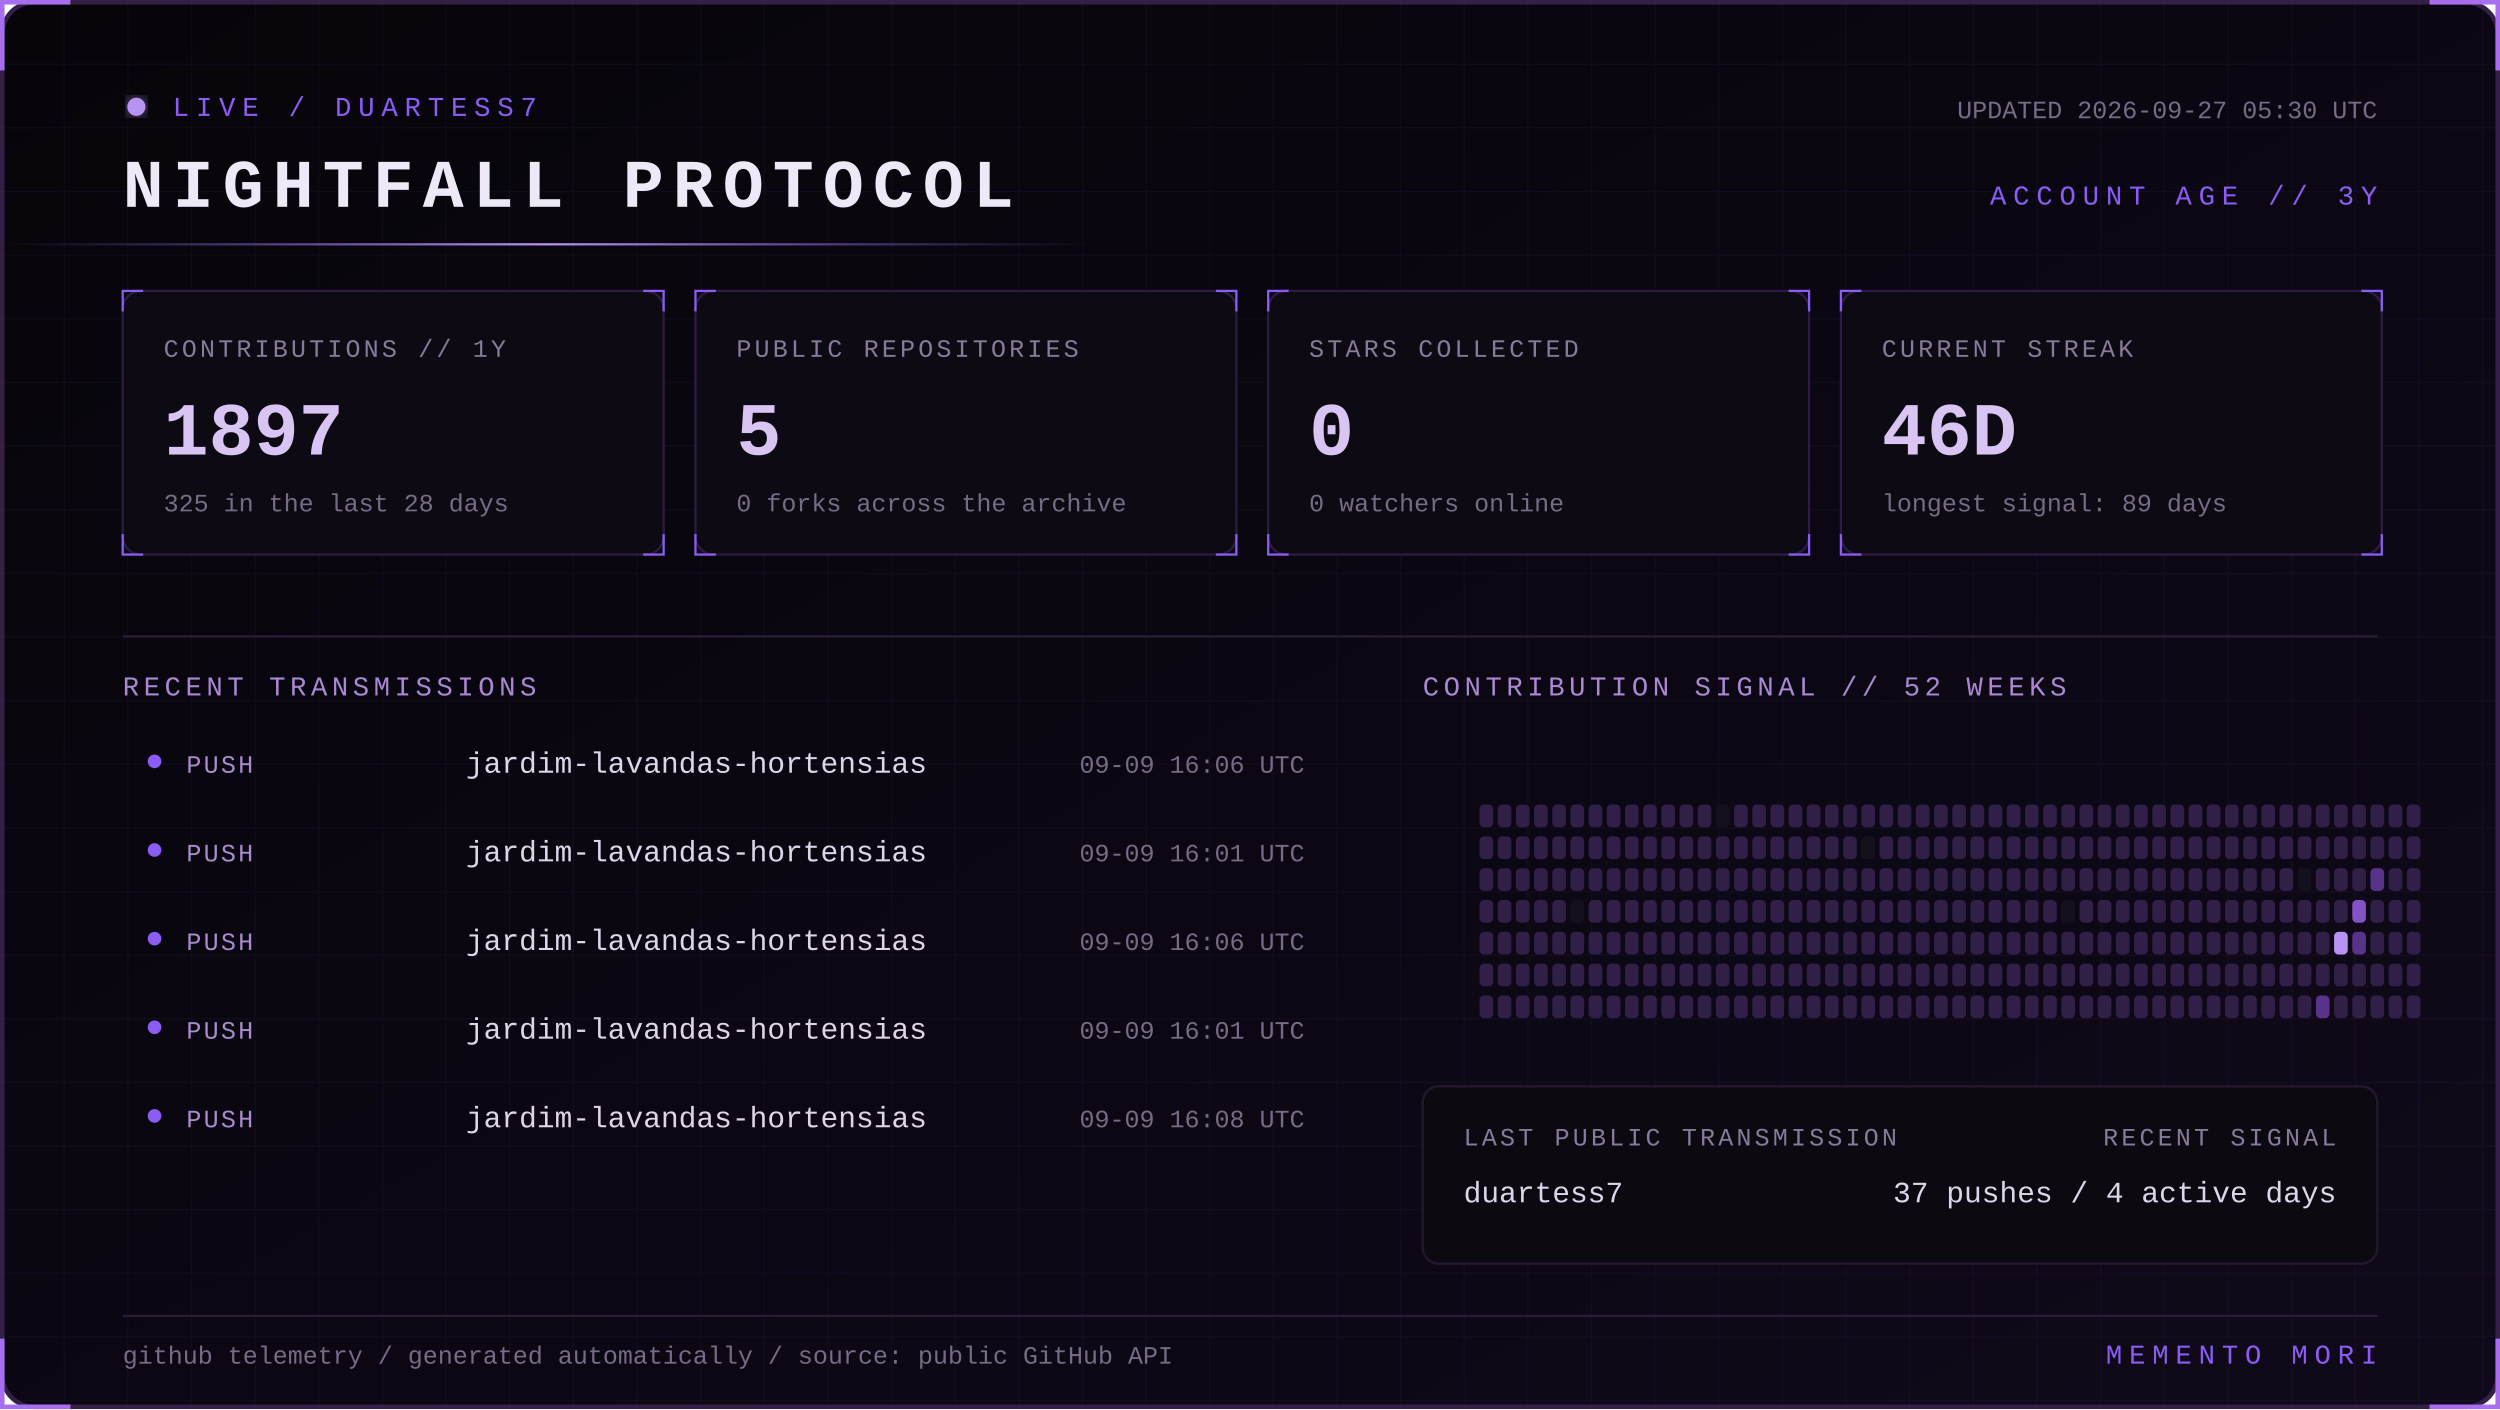
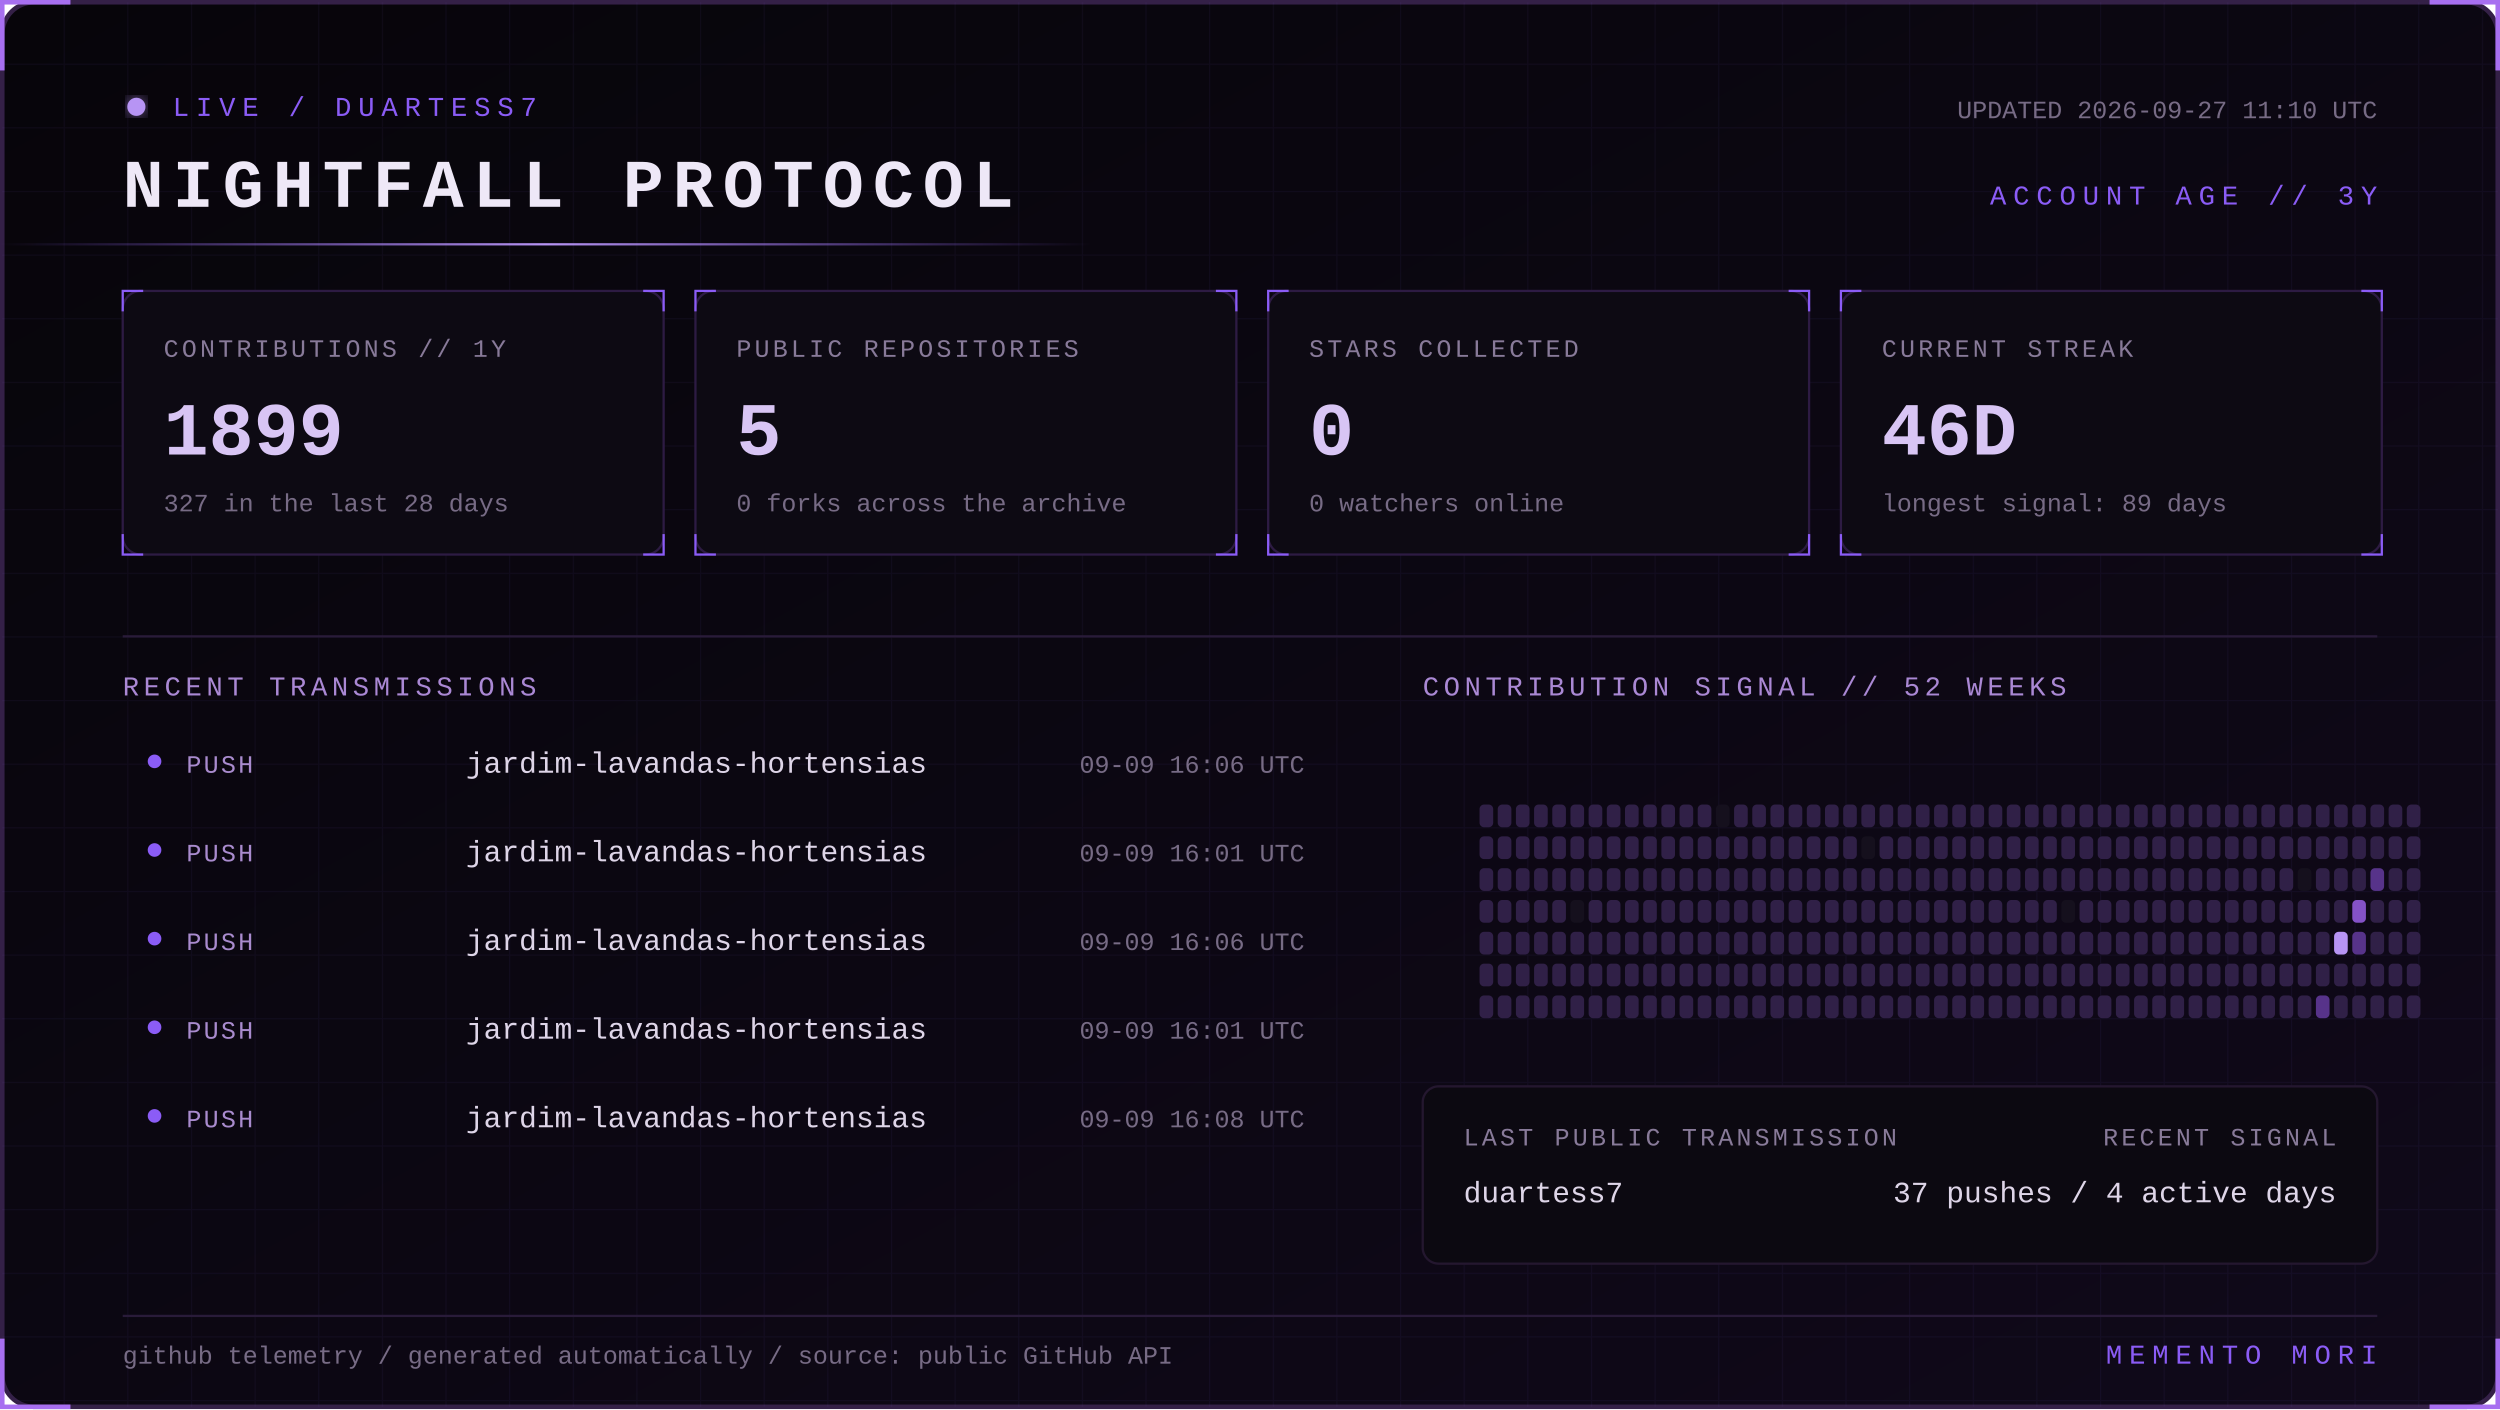
<svg xmlns="http://www.w3.org/2000/svg" width="1100" height="620" viewBox="0 0 1100 620" role="img" aria-labelledby="title desc">
  <defs>
    <linearGradient id="bg" x1="0" y1="0" x2="1" y2="1">
      <stop stop-color="#07050a" />
      <stop offset="1" stop-color="#10091a" />
    </linearGradient>
    <linearGradient id="beam">
      <stop stop-color="#8b5cf6" stop-opacity="0" />
      <stop offset=".5" stop-color="#b794f4" />
      <stop offset="1" stop-color="#8b5cf6" stop-opacity="0" />
    </linearGradient>
    <filter id="glow">
      <feGaussianBlur stdDeviation="4" result="b" />
      <feMerge>
        <feMergeNode in="b" />
        <feMergeNode in="SourceGraphic" />
      </feMerge>
    </filter>
    <pattern id="grid" width="28" height="28" patternUnits="userSpaceOnUse">
      <path d="M28 0H0V28" fill="none" stroke="#8b5cf6" stroke-opacity=".055" />
    </pattern>
    <style>
      text { font-family: Consolas, 'Courier New', monospace; }
      .kicker { fill:#8b5cf6; font-size:12px; letter-spacing:3px; }
      .title { fill:#eee8f7; font-size:30px; font-weight:700; letter-spacing:4px; }
      .label { fill:#887a99; font-size:11px; letter-spacing:1.4px; }
      .value { fill:#d8c5f4; font-size:33px; font-weight:700; }
      .detail,.pct { fill:#776b85; font-size:11px; }
      .section { fill:#aa88d4; font-size:12px; letter-spacing:2px; }
      .lang { fill:#ded5e8; font-size:13px; }
      .event { fill:#a98bce; font-size:11px; letter-spacing:1px; }
      .scan { animation:scan 5s linear infinite; }
      .blink { animation:blink 1.6s step-end infinite; }
      @keyframes scan { from { transform:translateX(-500px) } to { transform:translateX(1100px) } }
      @keyframes blink { 50% { opacity:.25 } }
    </style>
  </defs>
  <rect x="1" y="1" width="1098" height="618" rx="14" fill="url(#bg)" stroke="#342047" stroke-width="2" />
  <rect x="1" y="1" width="1098" height="618" rx="14" fill="url(#grid)" />
  <path d="M31 1H1v30 M1069 1h30v30 M1099 589v30h-30 M31 619H1v-30" stroke="#a76ff0" stroke-width="2" fill="none" />
  <g transform="translate(54 42)">
    <circle cx="6" cy="5" r="4" fill="#b794f4" filter="url(#glow)" class="blink" />
    <text x="22" y="9" class="kicker">LIVE / DUARTESS7</text>
    <text y="49" class="title">NIGHTFALL PROTOCOL</text>
-     <text x="992" y="10" text-anchor="end" class="detail">UPDATED 2026-09-27 05:30 UTC</text>
+     <text x="992" y="10" text-anchor="end" class="detail">UPDATED 2026-09-27 11:10 UTC</text>
    <text x="992" y="48" text-anchor="end" class="kicker">ACCOUNT AGE // 3Y</text>
  </g>
  <rect y="107" width="480" height="1" fill="url(#beam)" class="scan" />
  <g transform="translate(54 128)">
    <rect width="238" height="116" rx="8" fill="#0d0a13" stroke="#2d1b43" />
    <path d="M0 9V0h9 M229 0h9v9 M238 107v9h-9 M9 116H0v-9" stroke="#8b5cf6" fill="none" />
    <text x="18" y="29" class="label">CONTRIBUTIONS // 1Y</text>
-     <text x="18" y="72" class="value">1897</text>
-     <text x="18" y="97" class="detail">325 in the last 28 days</text>
+     <text x="18" y="72" class="value">1899</text>
+     <text x="18" y="97" class="detail">327 in the last 28 days</text>
  </g>
  <g transform="translate(306 128)">
    <rect width="238" height="116" rx="8" fill="#0d0a13" stroke="#2d1b43" />
    <path d="M0 9V0h9 M229 0h9v9 M238 107v9h-9 M9 116H0v-9" stroke="#8b5cf6" fill="none" />
    <text x="18" y="29" class="label">PUBLIC REPOSITORIES</text>
    <text x="18" y="72" class="value">5</text>
    <text x="18" y="97" class="detail">0 forks across the archive</text>
  </g>
  <g transform="translate(558 128)">
    <rect width="238" height="116" rx="8" fill="#0d0a13" stroke="#2d1b43" />
    <path d="M0 9V0h9 M229 0h9v9 M238 107v9h-9 M9 116H0v-9" stroke="#8b5cf6" fill="none" />
    <text x="18" y="29" class="label">STARS COLLECTED</text>
    <text x="18" y="72" class="value">0</text>
    <text x="18" y="97" class="detail">0 watchers online</text>
  </g>
  <g transform="translate(810 128)">
    <rect width="238" height="116" rx="8" fill="#0d0a13" stroke="#2d1b43" />
    <path d="M0 9V0h9 M229 0h9v9 M238 107v9h-9 M9 116H0v-9" stroke="#8b5cf6" fill="none" />
    <text x="18" y="29" class="label">CURRENT STREAK</text>
    <text x="18" y="72" class="value">46D</text>
    <text x="18" y="97" class="detail">longest signal: 89 days</text>
  </g>
  <path d="M54 280H1046" stroke="#291b39" />
  <text x="54" y="306" class="section">RECENT TRANSMISSIONS</text>
  <text x="626" y="306" class="section">CONTRIBUTION SIGNAL // 52 WEEKS</text>
  <circle cx="68" cy="335" r="3" fill="#8b5cf6" />
  <text x="82" y="340" class="event">PUSH</text>
  <text x="205" y="340" class="lang">jardim-lavandas-hortensias</text>
  <text x="574" y="340" text-anchor="end" class="pct">09-09 16:06 UTC</text>
  <circle cx="68" cy="374" r="3" fill="#8b5cf6" />
  <text x="82" y="379" class="event">PUSH</text>
  <text x="205" y="379" class="lang">jardim-lavandas-hortensias</text>
  <text x="574" y="379" text-anchor="end" class="pct">09-09 16:01 UTC</text>
  <circle cx="68" cy="413" r="3" fill="#8b5cf6" />
  <text x="82" y="418" class="event">PUSH</text>
  <text x="205" y="418" class="lang">jardim-lavandas-hortensias</text>
  <text x="574" y="418" text-anchor="end" class="pct">09-09 16:06 UTC</text>
  <circle cx="68" cy="452" r="3" fill="#8b5cf6" />
  <text x="82" y="457" class="event">PUSH</text>
  <text x="205" y="457" class="lang">jardim-lavandas-hortensias</text>
  <text x="574" y="457" text-anchor="end" class="pct">09-09 16:01 UTC</text>
  <circle cx="68" cy="491" r="3" fill="#8b5cf6" />
  <text x="82" y="496" class="event">PUSH</text>
  <text x="205" y="496" class="lang">jardim-lavandas-hortensias</text>
  <text x="574" y="496" text-anchor="end" class="pct">09-09 16:08 UTC</text>
  <g>
    <rect x="651" y="354" width="6" height="10" rx="2" fill="#302047" />
    <rect x="651" y="368" width="6" height="10" rx="2" fill="#302047" />
    <rect x="651" y="382" width="6" height="10" rx="2" fill="#302047" />
    <rect x="651" y="396" width="6" height="10" rx="2" fill="#302047" />
    <rect x="651" y="410" width="6" height="10" rx="2" fill="#302047" />
    <rect x="651" y="424" width="6" height="10" rx="2" fill="#302047" />
    <rect x="651" y="438" width="6" height="10" rx="2" fill="#302047" />
    <rect x="659" y="354" width="6" height="10" rx="2" fill="#302047" />
    <rect x="659" y="368" width="6" height="10" rx="2" fill="#302047" />
    <rect x="659" y="382" width="6" height="10" rx="2" fill="#302047" />
    <rect x="659" y="396" width="6" height="10" rx="2" fill="#302047" />
    <rect x="659" y="410" width="6" height="10" rx="2" fill="#302047" />
    <rect x="659" y="424" width="6" height="10" rx="2" fill="#302047" />
    <rect x="659" y="438" width="6" height="10" rx="2" fill="#302047" />
    <rect x="667" y="354" width="6" height="10" rx="2" fill="#302047" />
    <rect x="667" y="368" width="6" height="10" rx="2" fill="#302047" />
    <rect x="667" y="382" width="6" height="10" rx="2" fill="#302047" />
    <rect x="667" y="396" width="6" height="10" rx="2" fill="#302047" />
    <rect x="667" y="410" width="6" height="10" rx="2" fill="#302047" />
    <rect x="667" y="424" width="6" height="10" rx="2" fill="#302047" />
    <rect x="667" y="438" width="6" height="10" rx="2" fill="#302047" />
    <rect x="675" y="354" width="6" height="10" rx="2" fill="#302047" />
    <rect x="675" y="368" width="6" height="10" rx="2" fill="#302047" />
    <rect x="675" y="382" width="6" height="10" rx="2" fill="#302047" />
    <rect x="675" y="396" width="6" height="10" rx="2" fill="#302047" />
    <rect x="675" y="410" width="6" height="10" rx="2" fill="#302047" />
    <rect x="675" y="424" width="6" height="10" rx="2" fill="#302047" />
    <rect x="675" y="438" width="6" height="10" rx="2" fill="#302047" />
    <rect x="683" y="354" width="6" height="10" rx="2" fill="#302047" />
    <rect x="683" y="368" width="6" height="10" rx="2" fill="#302047" />
    <rect x="683" y="382" width="6" height="10" rx="2" fill="#302047" />
    <rect x="683" y="396" width="6" height="10" rx="2" fill="#302047" />
    <rect x="683" y="410" width="6" height="10" rx="2" fill="#302047" />
    <rect x="683" y="424" width="6" height="10" rx="2" fill="#302047" />
    <rect x="683" y="438" width="6" height="10" rx="2" fill="#302047" />
    <rect x="691" y="354" width="6" height="10" rx="2" fill="#302047" />
    <rect x="691" y="368" width="6" height="10" rx="2" fill="#302047" />
    <rect x="691" y="382" width="6" height="10" rx="2" fill="#302047" />
    <rect x="691" y="396" width="6" height="10" rx="2" fill="#15101d" />
    <rect x="691" y="410" width="6" height="10" rx="2" fill="#302047" />
    <rect x="691" y="424" width="6" height="10" rx="2" fill="#302047" />
    <rect x="691" y="438" width="6" height="10" rx="2" fill="#302047" />
    <rect x="699" y="354" width="6" height="10" rx="2" fill="#302047" />
    <rect x="699" y="368" width="6" height="10" rx="2" fill="#302047" />
    <rect x="699" y="382" width="6" height="10" rx="2" fill="#302047" />
    <rect x="699" y="396" width="6" height="10" rx="2" fill="#302047" />
    <rect x="699" y="410" width="6" height="10" rx="2" fill="#302047" />
    <rect x="699" y="424" width="6" height="10" rx="2" fill="#302047" />
    <rect x="699" y="438" width="6" height="10" rx="2" fill="#302047" />
    <rect x="707" y="354" width="6" height="10" rx="2" fill="#302047" />
    <rect x="707" y="368" width="6" height="10" rx="2" fill="#302047" />
    <rect x="707" y="382" width="6" height="10" rx="2" fill="#302047" />
    <rect x="707" y="396" width="6" height="10" rx="2" fill="#302047" />
    <rect x="707" y="410" width="6" height="10" rx="2" fill="#302047" />
    <rect x="707" y="424" width="6" height="10" rx="2" fill="#302047" />
    <rect x="707" y="438" width="6" height="10" rx="2" fill="#302047" />
    <rect x="715" y="354" width="6" height="10" rx="2" fill="#302047" />
    <rect x="715" y="368" width="6" height="10" rx="2" fill="#302047" />
    <rect x="715" y="382" width="6" height="10" rx="2" fill="#302047" />
    <rect x="715" y="396" width="6" height="10" rx="2" fill="#302047" />
    <rect x="715" y="410" width="6" height="10" rx="2" fill="#302047" />
    <rect x="715" y="424" width="6" height="10" rx="2" fill="#302047" />
    <rect x="715" y="438" width="6" height="10" rx="2" fill="#302047" />
    <rect x="723" y="354" width="6" height="10" rx="2" fill="#302047" />
    <rect x="723" y="368" width="6" height="10" rx="2" fill="#302047" />
    <rect x="723" y="382" width="6" height="10" rx="2" fill="#302047" />
    <rect x="723" y="396" width="6" height="10" rx="2" fill="#302047" />
    <rect x="723" y="410" width="6" height="10" rx="2" fill="#302047" />
    <rect x="723" y="424" width="6" height="10" rx="2" fill="#302047" />
    <rect x="723" y="438" width="6" height="10" rx="2" fill="#302047" />
    <rect x="731" y="354" width="6" height="10" rx="2" fill="#302047" />
    <rect x="731" y="368" width="6" height="10" rx="2" fill="#302047" />
    <rect x="731" y="382" width="6" height="10" rx="2" fill="#302047" />
    <rect x="731" y="396" width="6" height="10" rx="2" fill="#302047" />
    <rect x="731" y="410" width="6" height="10" rx="2" fill="#302047" />
    <rect x="731" y="424" width="6" height="10" rx="2" fill="#302047" />
    <rect x="731" y="438" width="6" height="10" rx="2" fill="#302047" />
    <rect x="739" y="354" width="6" height="10" rx="2" fill="#302047" />
    <rect x="739" y="368" width="6" height="10" rx="2" fill="#302047" />
    <rect x="739" y="382" width="6" height="10" rx="2" fill="#302047" />
    <rect x="739" y="396" width="6" height="10" rx="2" fill="#302047" />
    <rect x="739" y="410" width="6" height="10" rx="2" fill="#302047" />
    <rect x="739" y="424" width="6" height="10" rx="2" fill="#302047" />
    <rect x="739" y="438" width="6" height="10" rx="2" fill="#302047" />
    <rect x="747" y="354" width="6" height="10" rx="2" fill="#302047" />
    <rect x="747" y="368" width="6" height="10" rx="2" fill="#302047" />
    <rect x="747" y="382" width="6" height="10" rx="2" fill="#302047" />
    <rect x="747" y="396" width="6" height="10" rx="2" fill="#302047" />
    <rect x="747" y="410" width="6" height="10" rx="2" fill="#302047" />
    <rect x="747" y="424" width="6" height="10" rx="2" fill="#302047" />
    <rect x="747" y="438" width="6" height="10" rx="2" fill="#302047" />
    <rect x="755" y="354" width="6" height="10" rx="2" fill="#15101d" />
    <rect x="755" y="368" width="6" height="10" rx="2" fill="#302047" />
    <rect x="755" y="382" width="6" height="10" rx="2" fill="#302047" />
    <rect x="755" y="396" width="6" height="10" rx="2" fill="#302047" />
    <rect x="755" y="410" width="6" height="10" rx="2" fill="#302047" />
    <rect x="755" y="424" width="6" height="10" rx="2" fill="#302047" />
    <rect x="755" y="438" width="6" height="10" rx="2" fill="#302047" />
    <rect x="763" y="354" width="6" height="10" rx="2" fill="#302047" />
    <rect x="763" y="368" width="6" height="10" rx="2" fill="#302047" />
    <rect x="763" y="382" width="6" height="10" rx="2" fill="#302047" />
    <rect x="763" y="396" width="6" height="10" rx="2" fill="#302047" />
    <rect x="763" y="410" width="6" height="10" rx="2" fill="#302047" />
    <rect x="763" y="424" width="6" height="10" rx="2" fill="#302047" />
    <rect x="763" y="438" width="6" height="10" rx="2" fill="#302047" />
    <rect x="771" y="354" width="6" height="10" rx="2" fill="#302047" />
    <rect x="771" y="368" width="6" height="10" rx="2" fill="#302047" />
    <rect x="771" y="382" width="6" height="10" rx="2" fill="#302047" />
    <rect x="771" y="396" width="6" height="10" rx="2" fill="#302047" />
    <rect x="771" y="410" width="6" height="10" rx="2" fill="#302047" />
    <rect x="771" y="424" width="6" height="10" rx="2" fill="#302047" />
    <rect x="771" y="438" width="6" height="10" rx="2" fill="#302047" />
    <rect x="779" y="354" width="6" height="10" rx="2" fill="#302047" />
    <rect x="779" y="368" width="6" height="10" rx="2" fill="#302047" />
    <rect x="779" y="382" width="6" height="10" rx="2" fill="#302047" />
    <rect x="779" y="396" width="6" height="10" rx="2" fill="#302047" />
    <rect x="779" y="410" width="6" height="10" rx="2" fill="#302047" />
    <rect x="779" y="424" width="6" height="10" rx="2" fill="#302047" />
    <rect x="779" y="438" width="6" height="10" rx="2" fill="#302047" />
    <rect x="787" y="354" width="6" height="10" rx="2" fill="#302047" />
    <rect x="787" y="368" width="6" height="10" rx="2" fill="#302047" />
    <rect x="787" y="382" width="6" height="10" rx="2" fill="#302047" />
    <rect x="787" y="396" width="6" height="10" rx="2" fill="#302047" />
    <rect x="787" y="410" width="6" height="10" rx="2" fill="#302047" />
    <rect x="787" y="424" width="6" height="10" rx="2" fill="#302047" />
    <rect x="787" y="438" width="6" height="10" rx="2" fill="#302047" />
    <rect x="795" y="354" width="6" height="10" rx="2" fill="#302047" />
    <rect x="795" y="368" width="6" height="10" rx="2" fill="#302047" />
    <rect x="795" y="382" width="6" height="10" rx="2" fill="#302047" />
    <rect x="795" y="396" width="6" height="10" rx="2" fill="#302047" />
    <rect x="795" y="410" width="6" height="10" rx="2" fill="#302047" />
    <rect x="795" y="424" width="6" height="10" rx="2" fill="#302047" />
    <rect x="795" y="438" width="6" height="10" rx="2" fill="#302047" />
    <rect x="803" y="354" width="6" height="10" rx="2" fill="#302047" />
    <rect x="803" y="368" width="6" height="10" rx="2" fill="#302047" />
    <rect x="803" y="382" width="6" height="10" rx="2" fill="#302047" />
    <rect x="803" y="396" width="6" height="10" rx="2" fill="#302047" />
    <rect x="803" y="410" width="6" height="10" rx="2" fill="#302047" />
    <rect x="803" y="424" width="6" height="10" rx="2" fill="#302047" />
    <rect x="803" y="438" width="6" height="10" rx="2" fill="#302047" />
    <rect x="811" y="354" width="6" height="10" rx="2" fill="#302047" />
    <rect x="811" y="368" width="6" height="10" rx="2" fill="#302047" />
    <rect x="811" y="382" width="6" height="10" rx="2" fill="#302047" />
    <rect x="811" y="396" width="6" height="10" rx="2" fill="#302047" />
    <rect x="811" y="410" width="6" height="10" rx="2" fill="#302047" />
    <rect x="811" y="424" width="6" height="10" rx="2" fill="#302047" />
    <rect x="811" y="438" width="6" height="10" rx="2" fill="#302047" />
    <rect x="819" y="354" width="6" height="10" rx="2" fill="#302047" />
    <rect x="819" y="368" width="6" height="10" rx="2" fill="#15101d" />
    <rect x="819" y="382" width="6" height="10" rx="2" fill="#302047" />
    <rect x="819" y="396" width="6" height="10" rx="2" fill="#302047" />
    <rect x="819" y="410" width="6" height="10" rx="2" fill="#302047" />
    <rect x="819" y="424" width="6" height="10" rx="2" fill="#302047" />
    <rect x="819" y="438" width="6" height="10" rx="2" fill="#302047" />
    <rect x="827" y="354" width="6" height="10" rx="2" fill="#302047" />
    <rect x="827" y="368" width="6" height="10" rx="2" fill="#302047" />
    <rect x="827" y="382" width="6" height="10" rx="2" fill="#302047" />
    <rect x="827" y="396" width="6" height="10" rx="2" fill="#302047" />
    <rect x="827" y="410" width="6" height="10" rx="2" fill="#302047" />
    <rect x="827" y="424" width="6" height="10" rx="2" fill="#302047" />
    <rect x="827" y="438" width="6" height="10" rx="2" fill="#302047" />
    <rect x="835" y="354" width="6" height="10" rx="2" fill="#302047" />
    <rect x="835" y="368" width="6" height="10" rx="2" fill="#302047" />
    <rect x="835" y="382" width="6" height="10" rx="2" fill="#302047" />
    <rect x="835" y="396" width="6" height="10" rx="2" fill="#302047" />
    <rect x="835" y="410" width="6" height="10" rx="2" fill="#302047" />
    <rect x="835" y="424" width="6" height="10" rx="2" fill="#302047" />
    <rect x="835" y="438" width="6" height="10" rx="2" fill="#302047" />
    <rect x="843" y="354" width="6" height="10" rx="2" fill="#302047" />
    <rect x="843" y="368" width="6" height="10" rx="2" fill="#302047" />
    <rect x="843" y="382" width="6" height="10" rx="2" fill="#302047" />
    <rect x="843" y="396" width="6" height="10" rx="2" fill="#302047" />
    <rect x="843" y="410" width="6" height="10" rx="2" fill="#302047" />
    <rect x="843" y="424" width="6" height="10" rx="2" fill="#302047" />
    <rect x="843" y="438" width="6" height="10" rx="2" fill="#302047" />
    <rect x="851" y="354" width="6" height="10" rx="2" fill="#302047" />
    <rect x="851" y="368" width="6" height="10" rx="2" fill="#302047" />
    <rect x="851" y="382" width="6" height="10" rx="2" fill="#302047" />
    <rect x="851" y="396" width="6" height="10" rx="2" fill="#302047" />
    <rect x="851" y="410" width="6" height="10" rx="2" fill="#302047" />
    <rect x="851" y="424" width="6" height="10" rx="2" fill="#302047" />
    <rect x="851" y="438" width="6" height="10" rx="2" fill="#302047" />
    <rect x="859" y="354" width="6" height="10" rx="2" fill="#302047" />
    <rect x="859" y="368" width="6" height="10" rx="2" fill="#302047" />
    <rect x="859" y="382" width="6" height="10" rx="2" fill="#302047" />
    <rect x="859" y="396" width="6" height="10" rx="2" fill="#302047" />
    <rect x="859" y="410" width="6" height="10" rx="2" fill="#302047" />
    <rect x="859" y="424" width="6" height="10" rx="2" fill="#302047" />
    <rect x="859" y="438" width="6" height="10" rx="2" fill="#302047" />
    <rect x="867" y="354" width="6" height="10" rx="2" fill="#302047" />
    <rect x="867" y="368" width="6" height="10" rx="2" fill="#302047" />
    <rect x="867" y="382" width="6" height="10" rx="2" fill="#302047" />
    <rect x="867" y="396" width="6" height="10" rx="2" fill="#302047" />
    <rect x="867" y="410" width="6" height="10" rx="2" fill="#302047" />
    <rect x="867" y="424" width="6" height="10" rx="2" fill="#302047" />
    <rect x="867" y="438" width="6" height="10" rx="2" fill="#302047" />
    <rect x="875" y="354" width="6" height="10" rx="2" fill="#302047" />
    <rect x="875" y="368" width="6" height="10" rx="2" fill="#302047" />
    <rect x="875" y="382" width="6" height="10" rx="2" fill="#302047" />
    <rect x="875" y="396" width="6" height="10" rx="2" fill="#302047" />
    <rect x="875" y="410" width="6" height="10" rx="2" fill="#302047" />
    <rect x="875" y="424" width="6" height="10" rx="2" fill="#302047" />
    <rect x="875" y="438" width="6" height="10" rx="2" fill="#302047" />
    <rect x="883" y="354" width="6" height="10" rx="2" fill="#302047" />
    <rect x="883" y="368" width="6" height="10" rx="2" fill="#302047" />
    <rect x="883" y="382" width="6" height="10" rx="2" fill="#302047" />
    <rect x="883" y="396" width="6" height="10" rx="2" fill="#302047" />
    <rect x="883" y="410" width="6" height="10" rx="2" fill="#302047" />
    <rect x="883" y="424" width="6" height="10" rx="2" fill="#302047" />
    <rect x="883" y="438" width="6" height="10" rx="2" fill="#302047" />
    <rect x="891" y="354" width="6" height="10" rx="2" fill="#302047" />
    <rect x="891" y="368" width="6" height="10" rx="2" fill="#302047" />
    <rect x="891" y="382" width="6" height="10" rx="2" fill="#302047" />
    <rect x="891" y="396" width="6" height="10" rx="2" fill="#302047" />
    <rect x="891" y="410" width="6" height="10" rx="2" fill="#302047" />
    <rect x="891" y="424" width="6" height="10" rx="2" fill="#302047" />
    <rect x="891" y="438" width="6" height="10" rx="2" fill="#302047" />
    <rect x="899" y="354" width="6" height="10" rx="2" fill="#302047" />
    <rect x="899" y="368" width="6" height="10" rx="2" fill="#302047" />
    <rect x="899" y="382" width="6" height="10" rx="2" fill="#302047" />
    <rect x="899" y="396" width="6" height="10" rx="2" fill="#302047" />
    <rect x="899" y="410" width="6" height="10" rx="2" fill="#302047" />
    <rect x="899" y="424" width="6" height="10" rx="2" fill="#302047" />
    <rect x="899" y="438" width="6" height="10" rx="2" fill="#302047" />
    <rect x="907" y="354" width="6" height="10" rx="2" fill="#302047" />
    <rect x="907" y="368" width="6" height="10" rx="2" fill="#302047" />
    <rect x="907" y="382" width="6" height="10" rx="2" fill="#302047" />
    <rect x="907" y="396" width="6" height="10" rx="2" fill="#15101d" />
    <rect x="907" y="410" width="6" height="10" rx="2" fill="#302047" />
    <rect x="907" y="424" width="6" height="10" rx="2" fill="#302047" />
    <rect x="907" y="438" width="6" height="10" rx="2" fill="#302047" />
    <rect x="915" y="354" width="6" height="10" rx="2" fill="#302047" />
    <rect x="915" y="368" width="6" height="10" rx="2" fill="#302047" />
    <rect x="915" y="382" width="6" height="10" rx="2" fill="#302047" />
    <rect x="915" y="396" width="6" height="10" rx="2" fill="#302047" />
    <rect x="915" y="410" width="6" height="10" rx="2" fill="#302047" />
    <rect x="915" y="424" width="6" height="10" rx="2" fill="#302047" />
    <rect x="915" y="438" width="6" height="10" rx="2" fill="#302047" />
    <rect x="923" y="354" width="6" height="10" rx="2" fill="#302047" />
    <rect x="923" y="368" width="6" height="10" rx="2" fill="#302047" />
    <rect x="923" y="382" width="6" height="10" rx="2" fill="#302047" />
    <rect x="923" y="396" width="6" height="10" rx="2" fill="#302047" />
    <rect x="923" y="410" width="6" height="10" rx="2" fill="#302047" />
    <rect x="923" y="424" width="6" height="10" rx="2" fill="#302047" />
    <rect x="923" y="438" width="6" height="10" rx="2" fill="#302047" />
    <rect x="931" y="354" width="6" height="10" rx="2" fill="#302047" />
    <rect x="931" y="368" width="6" height="10" rx="2" fill="#302047" />
    <rect x="931" y="382" width="6" height="10" rx="2" fill="#302047" />
    <rect x="931" y="396" width="6" height="10" rx="2" fill="#302047" />
    <rect x="931" y="410" width="6" height="10" rx="2" fill="#302047" />
    <rect x="931" y="424" width="6" height="10" rx="2" fill="#302047" />
    <rect x="931" y="438" width="6" height="10" rx="2" fill="#302047" />
    <rect x="939" y="354" width="6" height="10" rx="2" fill="#302047" />
    <rect x="939" y="368" width="6" height="10" rx="2" fill="#302047" />
    <rect x="939" y="382" width="6" height="10" rx="2" fill="#302047" />
    <rect x="939" y="396" width="6" height="10" rx="2" fill="#302047" />
    <rect x="939" y="410" width="6" height="10" rx="2" fill="#302047" />
    <rect x="939" y="424" width="6" height="10" rx="2" fill="#302047" />
    <rect x="939" y="438" width="6" height="10" rx="2" fill="#302047" />
    <rect x="947" y="354" width="6" height="10" rx="2" fill="#302047" />
    <rect x="947" y="368" width="6" height="10" rx="2" fill="#302047" />
    <rect x="947" y="382" width="6" height="10" rx="2" fill="#302047" />
    <rect x="947" y="396" width="6" height="10" rx="2" fill="#302047" />
    <rect x="947" y="410" width="6" height="10" rx="2" fill="#302047" />
    <rect x="947" y="424" width="6" height="10" rx="2" fill="#302047" />
    <rect x="947" y="438" width="6" height="10" rx="2" fill="#302047" />
    <rect x="955" y="354" width="6" height="10" rx="2" fill="#302047" />
    <rect x="955" y="368" width="6" height="10" rx="2" fill="#302047" />
    <rect x="955" y="382" width="6" height="10" rx="2" fill="#302047" />
    <rect x="955" y="396" width="6" height="10" rx="2" fill="#302047" />
    <rect x="955" y="410" width="6" height="10" rx="2" fill="#302047" />
    <rect x="955" y="424" width="6" height="10" rx="2" fill="#302047" />
    <rect x="955" y="438" width="6" height="10" rx="2" fill="#302047" />
    <rect x="963" y="354" width="6" height="10" rx="2" fill="#302047" />
    <rect x="963" y="368" width="6" height="10" rx="2" fill="#302047" />
    <rect x="963" y="382" width="6" height="10" rx="2" fill="#302047" />
    <rect x="963" y="396" width="6" height="10" rx="2" fill="#302047" />
    <rect x="963" y="410" width="6" height="10" rx="2" fill="#302047" />
    <rect x="963" y="424" width="6" height="10" rx="2" fill="#302047" />
    <rect x="963" y="438" width="6" height="10" rx="2" fill="#302047" />
    <rect x="971" y="354" width="6" height="10" rx="2" fill="#302047" />
    <rect x="971" y="368" width="6" height="10" rx="2" fill="#302047" />
    <rect x="971" y="382" width="6" height="10" rx="2" fill="#302047" />
    <rect x="971" y="396" width="6" height="10" rx="2" fill="#302047" />
    <rect x="971" y="410" width="6" height="10" rx="2" fill="#302047" />
    <rect x="971" y="424" width="6" height="10" rx="2" fill="#302047" />
    <rect x="971" y="438" width="6" height="10" rx="2" fill="#302047" />
    <rect x="979" y="354" width="6" height="10" rx="2" fill="#302047" />
    <rect x="979" y="368" width="6" height="10" rx="2" fill="#302047" />
    <rect x="979" y="382" width="6" height="10" rx="2" fill="#302047" />
    <rect x="979" y="396" width="6" height="10" rx="2" fill="#302047" />
    <rect x="979" y="410" width="6" height="10" rx="2" fill="#302047" />
    <rect x="979" y="424" width="6" height="10" rx="2" fill="#302047" />
    <rect x="979" y="438" width="6" height="10" rx="2" fill="#302047" />
    <rect x="987" y="354" width="6" height="10" rx="2" fill="#302047" />
    <rect x="987" y="368" width="6" height="10" rx="2" fill="#302047" />
    <rect x="987" y="382" width="6" height="10" rx="2" fill="#302047" />
    <rect x="987" y="396" width="6" height="10" rx="2" fill="#302047" />
    <rect x="987" y="410" width="6" height="10" rx="2" fill="#302047" />
    <rect x="987" y="424" width="6" height="10" rx="2" fill="#302047" />
    <rect x="987" y="438" width="6" height="10" rx="2" fill="#302047" />
    <rect x="995" y="354" width="6" height="10" rx="2" fill="#302047" />
    <rect x="995" y="368" width="6" height="10" rx="2" fill="#302047" />
    <rect x="995" y="382" width="6" height="10" rx="2" fill="#302047" />
    <rect x="995" y="396" width="6" height="10" rx="2" fill="#302047" />
    <rect x="995" y="410" width="6" height="10" rx="2" fill="#302047" />
    <rect x="995" y="424" width="6" height="10" rx="2" fill="#302047" />
    <rect x="995" y="438" width="6" height="10" rx="2" fill="#302047" />
    <rect x="1003" y="354" width="6" height="10" rx="2" fill="#302047" />
    <rect x="1003" y="368" width="6" height="10" rx="2" fill="#302047" />
    <rect x="1003" y="382" width="6" height="10" rx="2" fill="#302047" />
    <rect x="1003" y="396" width="6" height="10" rx="2" fill="#302047" />
    <rect x="1003" y="410" width="6" height="10" rx="2" fill="#302047" />
    <rect x="1003" y="424" width="6" height="10" rx="2" fill="#302047" />
    <rect x="1003" y="438" width="6" height="10" rx="2" fill="#302047" />
    <rect x="1011" y="354" width="6" height="10" rx="2" fill="#302047" />
    <rect x="1011" y="368" width="6" height="10" rx="2" fill="#302047" />
    <rect x="1011" y="382" width="6" height="10" rx="2" fill="#15101d" />
    <rect x="1011" y="396" width="6" height="10" rx="2" fill="#302047" />
    <rect x="1011" y="410" width="6" height="10" rx="2" fill="#302047" />
    <rect x="1011" y="424" width="6" height="10" rx="2" fill="#302047" />
    <rect x="1011" y="438" width="6" height="10" rx="2" fill="#302047" />
    <rect x="1019" y="354" width="6" height="10" rx="2" fill="#302047" />
    <rect x="1019" y="368" width="6" height="10" rx="2" fill="#302047" />
    <rect x="1019" y="382" width="6" height="10" rx="2" fill="#302047" />
    <rect x="1019" y="396" width="6" height="10" rx="2" fill="#302047" />
    <rect x="1019" y="410" width="6" height="10" rx="2" fill="#302047" />
    <rect x="1019" y="424" width="6" height="10" rx="2" fill="#302047" />
    <rect x="1019" y="438" width="6" height="10" rx="2" fill="#57338a" />
    <rect x="1027" y="354" width="6" height="10" rx="2" fill="#302047" />
    <rect x="1027" y="368" width="6" height="10" rx="2" fill="#302047" />
    <rect x="1027" y="382" width="6" height="10" rx="2" fill="#302047" />
    <rect x="1027" y="396" width="6" height="10" rx="2" fill="#302047" />
    <rect x="1027" y="410" width="6" height="10" rx="2" fill="#b794f4" />
    <rect x="1027" y="424" width="6" height="10" rx="2" fill="#302047" />
    <rect x="1027" y="438" width="6" height="10" rx="2" fill="#302047" />
    <rect x="1035" y="354" width="6" height="10" rx="2" fill="#302047" />
    <rect x="1035" y="368" width="6" height="10" rx="2" fill="#302047" />
    <rect x="1035" y="382" width="6" height="10" rx="2" fill="#302047" />
    <rect x="1035" y="396" width="6" height="10" rx="2" fill="#8452c7" />
    <rect x="1035" y="410" width="6" height="10" rx="2" fill="#57338a" />
    <rect x="1035" y="424" width="6" height="10" rx="2" fill="#302047" />
    <rect x="1035" y="438" width="6" height="10" rx="2" fill="#302047" />
    <rect x="1043" y="354" width="6" height="10" rx="2" fill="#302047" />
    <rect x="1043" y="368" width="6" height="10" rx="2" fill="#302047" />
    <rect x="1043" y="382" width="6" height="10" rx="2" fill="#57338a" />
    <rect x="1043" y="396" width="6" height="10" rx="2" fill="#302047" />
    <rect x="1043" y="410" width="6" height="10" rx="2" fill="#302047" />
    <rect x="1043" y="424" width="6" height="10" rx="2" fill="#302047" />
    <rect x="1043" y="438" width="6" height="10" rx="2" fill="#302047" />
    <rect x="1051" y="354" width="6" height="10" rx="2" fill="#302047" />
    <rect x="1051" y="368" width="6" height="10" rx="2" fill="#302047" />
    <rect x="1051" y="382" width="6" height="10" rx="2" fill="#302047" />
    <rect x="1051" y="396" width="6" height="10" rx="2" fill="#302047" />
    <rect x="1051" y="410" width="6" height="10" rx="2" fill="#302047" />
    <rect x="1051" y="424" width="6" height="10" rx="2" fill="#302047" />
    <rect x="1051" y="438" width="6" height="10" rx="2" fill="#302047" />
    <rect x="1059" y="354" width="6" height="10" rx="2" fill="#302047" />
    <rect x="1059" y="368" width="6" height="10" rx="2" fill="#302047" />
    <rect x="1059" y="382" width="6" height="10" rx="2" fill="#302047" />
    <rect x="1059" y="396" width="6" height="10" rx="2" fill="#302047" />
    <rect x="1059" y="410" width="6" height="10" rx="2" fill="#302047" />
    <rect x="1059" y="424" width="6" height="10" rx="2" fill="#302047" />
    <rect x="1059" y="438" width="6" height="10" rx="2" fill="#302047" />
  </g>
  <g transform="translate(626 478)">
    <rect width="420" height="78" rx="7" fill="#0c0911" stroke="#24172f" />
    <text x="18" y="26" class="label">LAST PUBLIC TRANSMISSION</text>
    <text x="18" y="51" class="lang">duartess7</text>
    <text x="402" y="26" text-anchor="end" class="label">RECENT SIGNAL</text>
    <text x="402" y="51" text-anchor="end" class="lang">37 pushes / 4 active days</text>
  </g>
  <path d="M54 579H1046" stroke="#291b39" />
  <text x="54" y="600" class="detail">github telemetry / generated automatically / source: public GitHub API</text>
  <text x="1046" y="600" text-anchor="end" class="kicker">MEMENTO MORI</text>
</svg>
